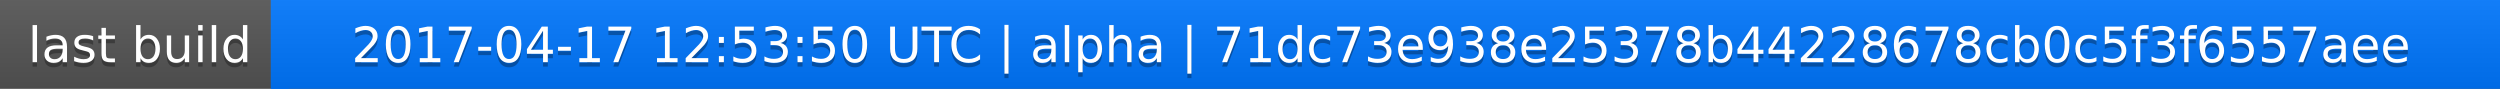
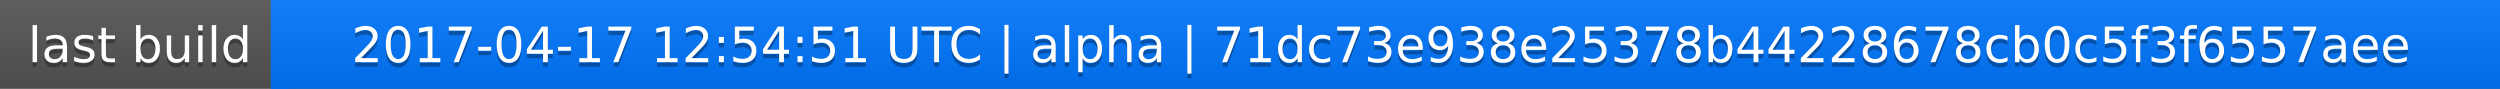
<svg xmlns="http://www.w3.org/2000/svg" width="563" height="20">
  <linearGradient id="a" x2="0" y2="100%">
    <stop offset="0" stop-color="#bbb" stop-opacity=".1" />
    <stop offset="1" stop-opacity=".1" />
  </linearGradient>
  <rect rx="0" width="563" height="20" fill="#555" />
  <rect rx="0" x="61" width="502" height="20" fill="#07f" />
  <path fill="#07f" d="M61 0h4v20h-4z" />
  <rect rx="0" width="563" height="20" fill="url(#a)" />
  <g fill="#fff" text-anchor="middle" font-family="DejaVu Sans,Verdana,Geneva,sans-serif" font-size="11">
    <text x="31.5" y="15" fill="#010101" fill-opacity=".3">last build</text>
    <text x="31.5" y="14">last build</text>
-     <text x="311" y="15" fill="#010101" fill-opacity=".3">2017-04-17 12:53:50 UTC | alpha | 71dc73e938e25378b44228678cb0c5f3f6557aee</text>
-     <text x="311" y="14">2017-04-17 12:53:50 UTC | alpha | 71dc73e938e25378b44228678cb0c5f3f6557aee</text>
+     <text x="311" y="15" fill="#010101" fill-opacity=".3">2017-04-17 12:54:51 UTC | alpha | 71dc73e938e25378b44228678cb0c5f3f6557aee</text>
+     <text x="311" y="14">2017-04-17 12:54:51 UTC | alpha | 71dc73e938e25378b44228678cb0c5f3f6557aee</text>
  </g>
</svg>
